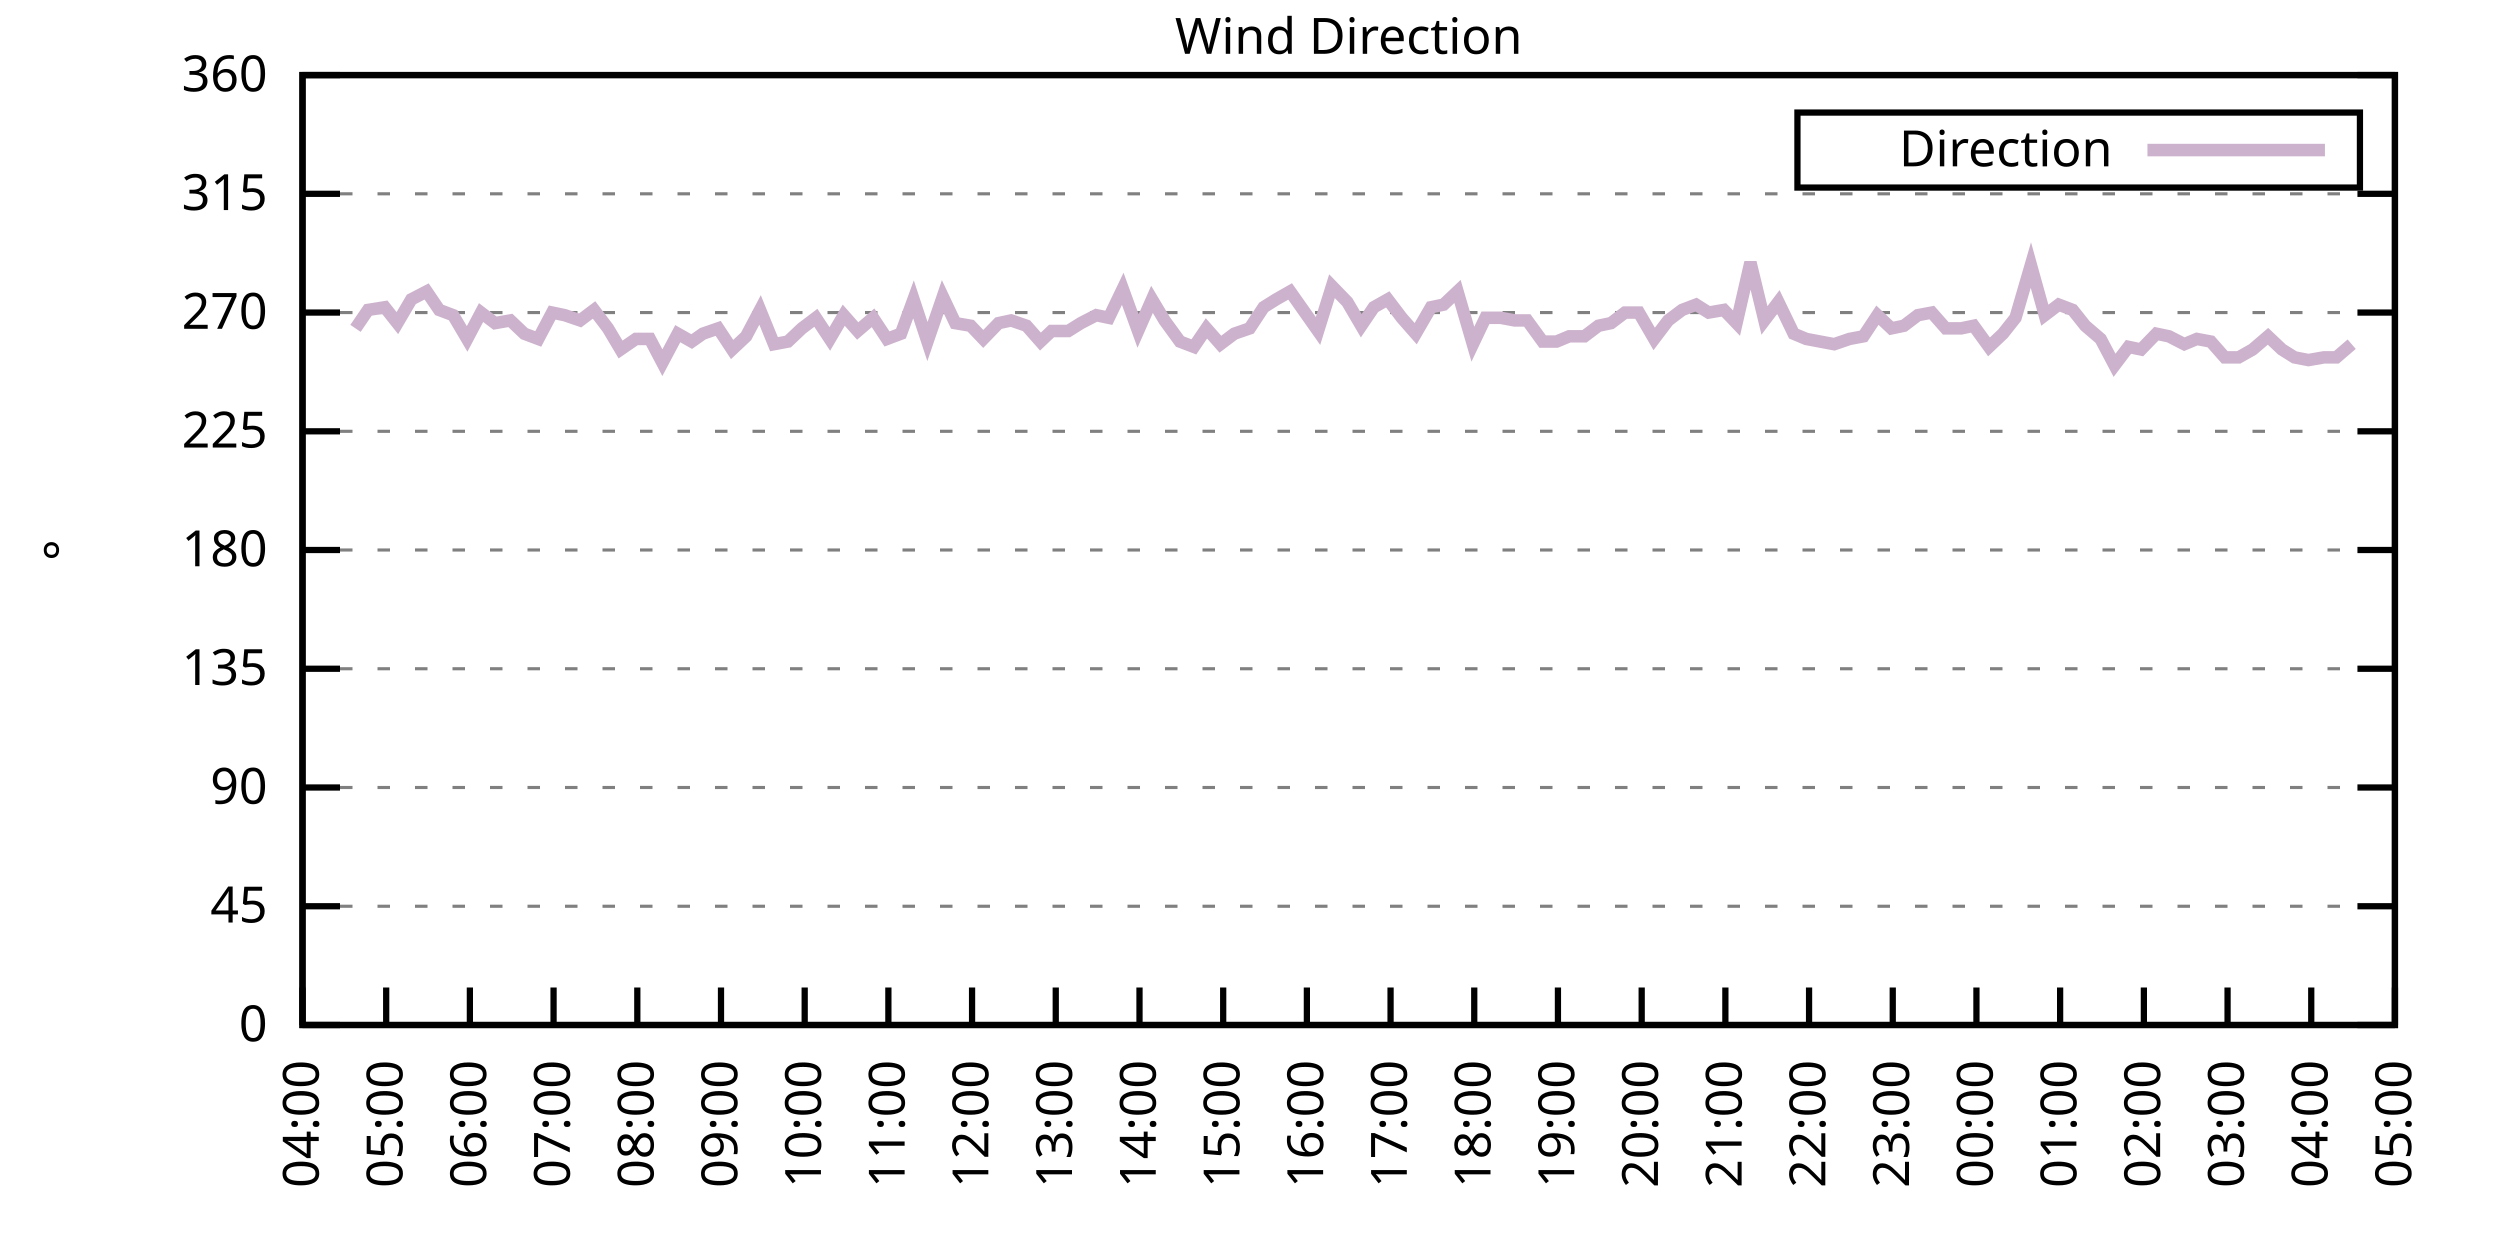
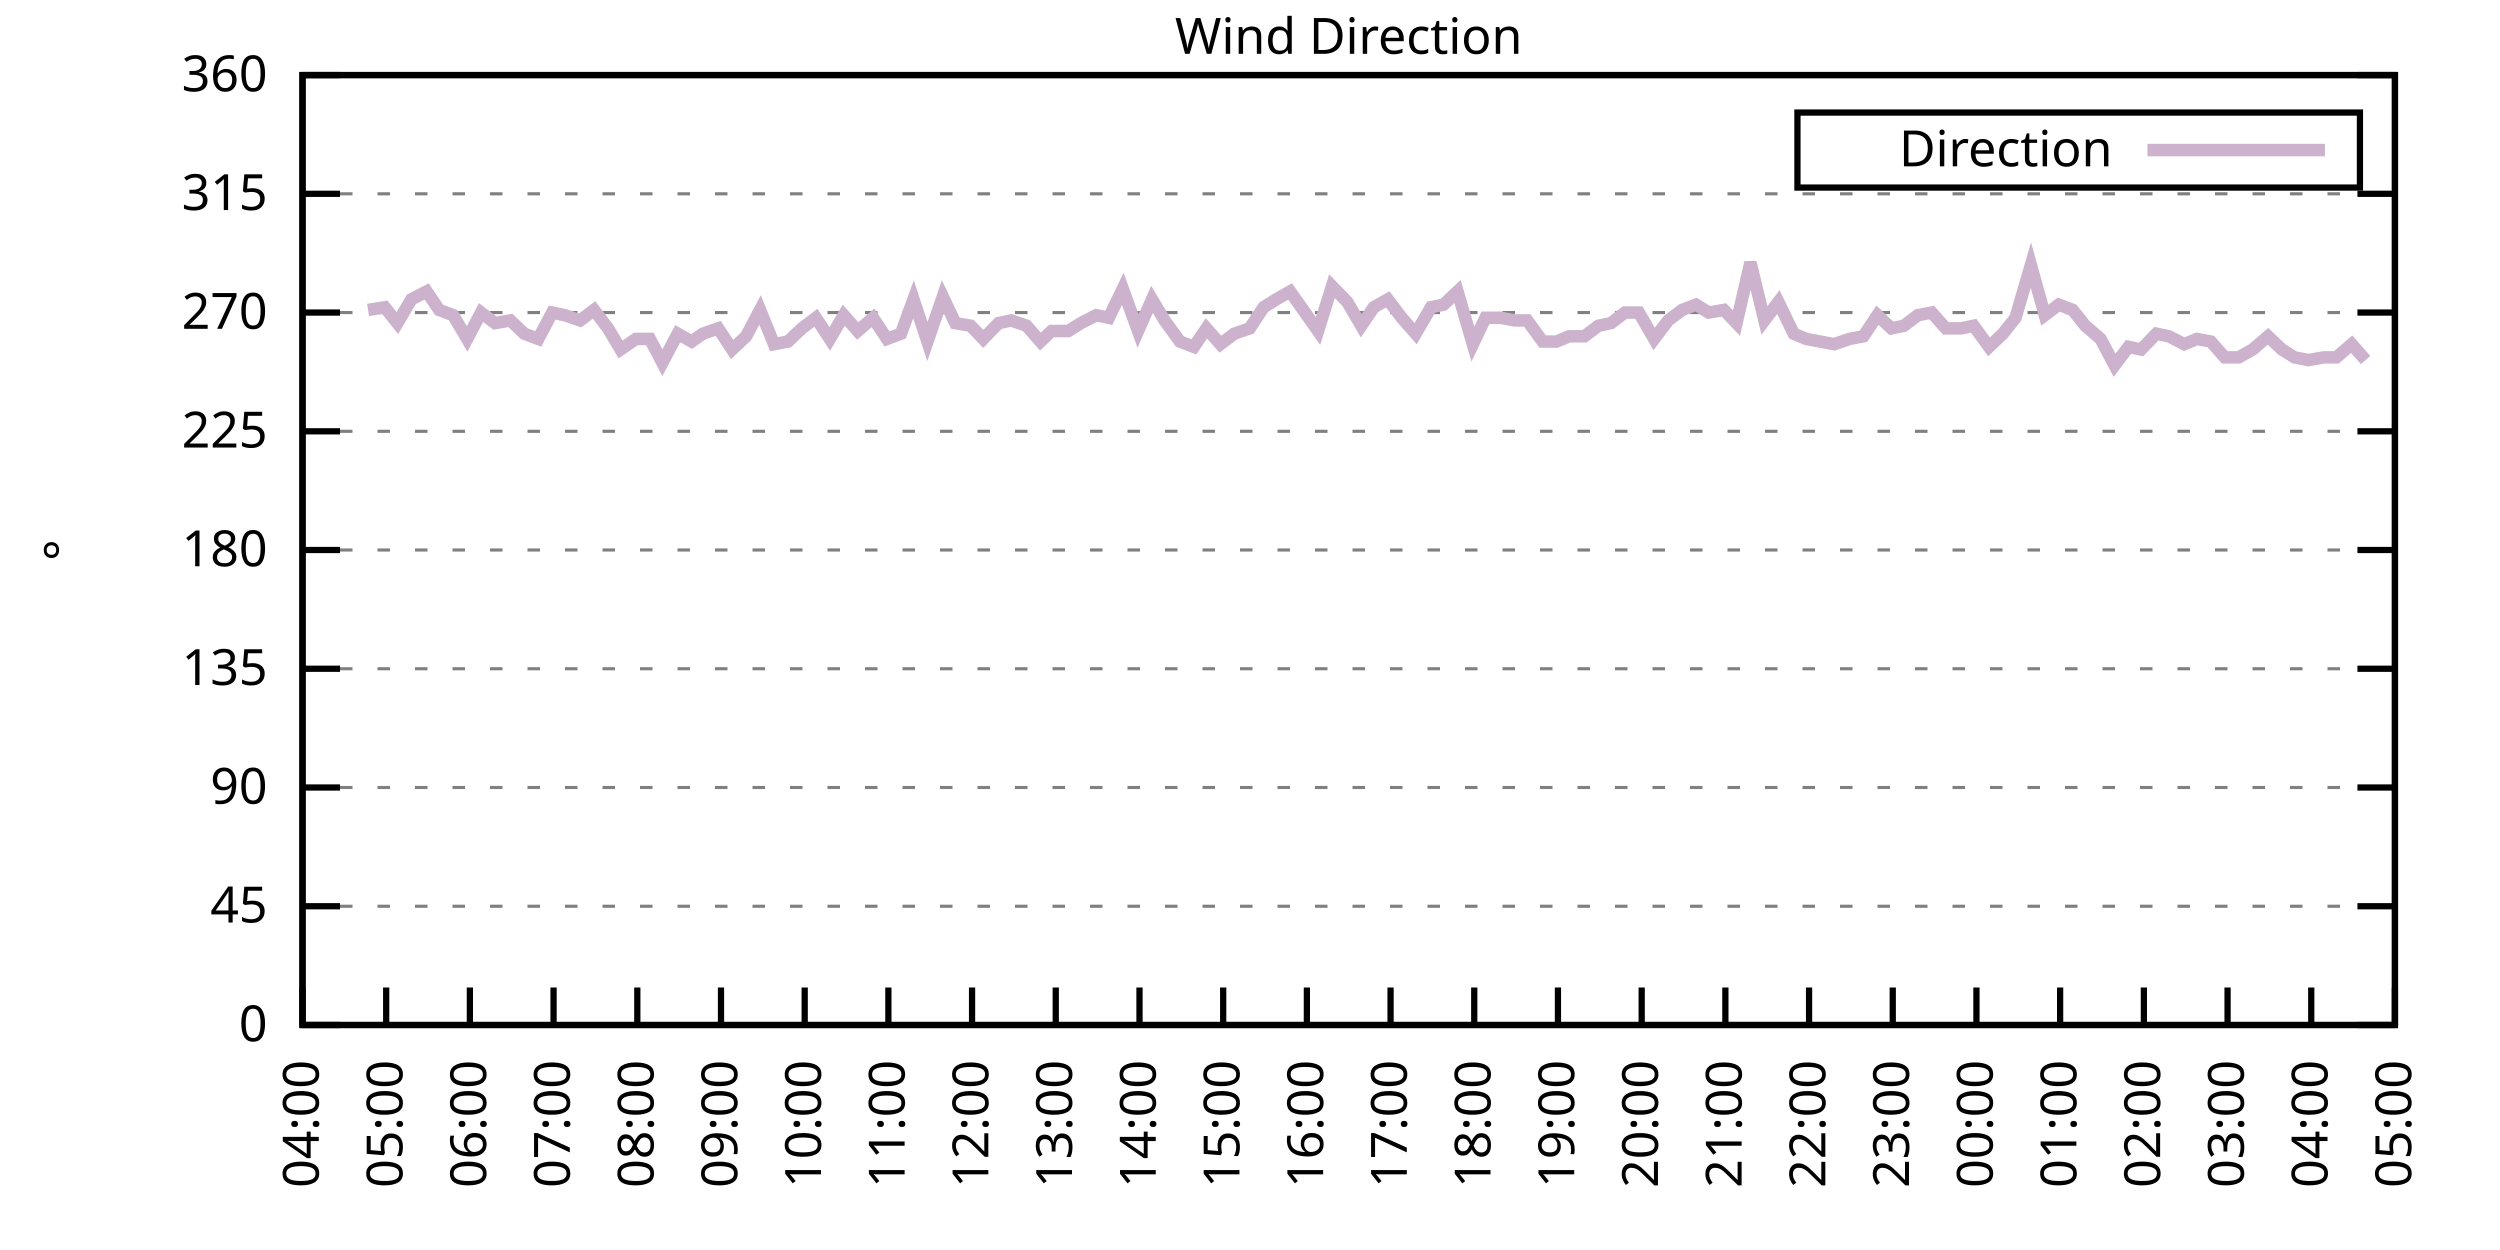
<svg xmlns="http://www.w3.org/2000/svg" xmlns:xlink="http://www.w3.org/1999/xlink" width="400" height="200" viewBox="0 0 400 200">
  <g id="gnuplot_canvas">
    <rect x="0" y="0" width="400" height="200" fill="none" />
    <defs>
      <circle id="gpDot" r="0.5" stroke-width="0.5" stroke="currentColor" />
      <path id="gpPt0" stroke-width="0.333" stroke="currentColor" d="M-1,0 h2 M0,-1 v2" />
      <path id="gpPt1" stroke-width="0.333" stroke="currentColor" d="M-1,-1 L1,1 M1,-1 L-1,1" />
      <path id="gpPt2" stroke-width="0.333" stroke="currentColor" d="M-1,0 L1,0 M0,-1 L0,1 M-1,-1 L1,1 M-1,1 L1,-1" />
      <rect id="gpPt3" stroke-width="0.333" stroke="currentColor" x="-1" y="-1" width="2" height="2" />
      <rect id="gpPt4" stroke-width="0.333" stroke="currentColor" fill="currentColor" x="-1" y="-1" width="2" height="2" />
      <circle id="gpPt5" stroke-width="0.333" stroke="currentColor" cx="0" cy="0" r="1" />
      <use xlink:href="#gpPt5" id="gpPt6" fill="currentColor" stroke="none" />
      <path id="gpPt7" stroke-width="0.333" stroke="currentColor" d="M0,-1.33 L-1.33,0.67 L1.33,0.67 z" />
      <use xlink:href="#gpPt7" id="gpPt8" fill="currentColor" stroke="none" />
      <use xlink:href="#gpPt7" id="gpPt9" stroke="currentColor" transform="rotate(180)" />
      <use xlink:href="#gpPt9" id="gpPt10" fill="currentColor" stroke="none" />
      <use xlink:href="#gpPt3" id="gpPt11" stroke="currentColor" transform="rotate(45)" />
      <use xlink:href="#gpPt11" id="gpPt12" fill="currentColor" stroke="none" />
      <path id="gpPt13" stroke-width="0.333" stroke="currentColor" d="M0,1.330 L1.265,0.411 L0.782,-1.067 L-0.782,-1.076 L-1.265,0.411 z" />
      <use xlink:href="#gpPt13" id="gpPt14" fill="currentColor" stroke="none" />
      <filter id="textbox" filterUnits="objectBoundingBox" x="0" y="0" height="1" width="1">
        <feFlood flood-color="white" flood-opacity="1" result="bgnd" />
        <feComposite in="SourceGraphic" in2="bgnd" operator="atop" />
      </filter>
      <filter id="greybox" filterUnits="objectBoundingBox" x="0" y="0" height="1" width="1">
        <feFlood flood-color="lightgrey" flood-opacity="1" result="grey" />
        <feComposite in="SourceGraphic" in2="grey" operator="atop" />
      </filter>
    </defs>
    <g fill="none" color="white" stroke="currentColor" stroke-width="1.00" stroke-linecap="butt" stroke-linejoin="miter">
</g>
    <g fill="none" color="black" stroke="currentColor" stroke-width="1.00" stroke-linecap="butt" stroke-linejoin="miter">
      <g stroke="none" shape-rendering="crispEdges">
        <polygon fill="rgb(255, 255, 255)" points="48.40,164.00 383.18,164.00 383.18,12.02 48.40,12.02 " />
      </g>
    </g>
    <g fill="none" color="black" stroke="currentColor" stroke-width="1.00" stroke-linecap="butt" stroke-linejoin="miter">
</g>
    <g fill="none" color="black" stroke="black" stroke-width="0.50" stroke-linecap="butt" stroke-linejoin="miter">
</g>
    <g fill="none" color="gray" stroke="currentColor" stroke-width="0.50" stroke-linecap="butt" stroke-linejoin="miter">
      <path stroke="gray" stroke-dasharray="2,4" class="gridline" d="M48.40,164.00 L383.19,164.00  " />
    </g>
    <g fill="none" color="gray" stroke="gray" stroke-width="1.00" stroke-linecap="butt" stroke-linejoin="miter">
</g>
    <g fill="none" color="black" stroke="currentColor" stroke-width="1.00" stroke-linecap="butt" stroke-linejoin="miter">
      <path stroke="black" d="M48.40,164.00 L54.40,164.00 M383.19,164.00 L377.19,164.00  " />
      <g transform="translate(42.80,166.60)" stroke="none" fill="black" font-family="Sans" font-size="8.00" text-anchor="end">
        <text>
          <tspan font-family="Sans"> 0</tspan>
        </text>
      </g>
    </g>
    <g fill="none" color="black" stroke="currentColor" stroke-width="1.00" stroke-linecap="butt" stroke-linejoin="miter">
</g>
    <g fill="none" color="black" stroke="black" stroke-width="0.50" stroke-linecap="butt" stroke-linejoin="miter">
</g>
    <g fill="none" color="gray" stroke="currentColor" stroke-width="0.50" stroke-linecap="butt" stroke-linejoin="miter">
      <path stroke="gray" stroke-dasharray="2,4" class="gridline" d="M48.40,145.00 L383.19,145.00  " />
    </g>
    <g fill="none" color="gray" stroke="gray" stroke-width="1.00" stroke-linecap="butt" stroke-linejoin="miter">
</g>
    <g fill="none" color="black" stroke="currentColor" stroke-width="1.00" stroke-linecap="butt" stroke-linejoin="miter">
      <path stroke="black" d="M48.40,145.00 L54.40,145.00 M383.19,145.00 L377.19,145.00  " />
      <g transform="translate(42.80,147.60)" stroke="none" fill="black" font-family="Sans" font-size="8.00" text-anchor="end">
        <text>
          <tspan font-family="Sans"> 45</tspan>
        </text>
      </g>
    </g>
    <g fill="none" color="black" stroke="currentColor" stroke-width="1.00" stroke-linecap="butt" stroke-linejoin="miter">
</g>
    <g fill="none" color="black" stroke="black" stroke-width="0.50" stroke-linecap="butt" stroke-linejoin="miter">
</g>
    <g fill="none" color="gray" stroke="currentColor" stroke-width="0.50" stroke-linecap="butt" stroke-linejoin="miter">
      <path stroke="gray" stroke-dasharray="2,4" class="gridline" d="M48.40,126.00 L383.19,126.00  " />
    </g>
    <g fill="none" color="gray" stroke="gray" stroke-width="1.00" stroke-linecap="butt" stroke-linejoin="miter">
</g>
    <g fill="none" color="black" stroke="currentColor" stroke-width="1.00" stroke-linecap="butt" stroke-linejoin="miter">
      <path stroke="black" d="M48.40,126.00 L54.40,126.00 M383.19,126.00 L377.19,126.00  " />
      <g transform="translate(42.80,128.60)" stroke="none" fill="black" font-family="Sans" font-size="8.00" text-anchor="end">
        <text>
          <tspan font-family="Sans"> 90</tspan>
        </text>
      </g>
    </g>
    <g fill="none" color="black" stroke="currentColor" stroke-width="1.00" stroke-linecap="butt" stroke-linejoin="miter">
</g>
    <g fill="none" color="black" stroke="black" stroke-width="0.50" stroke-linecap="butt" stroke-linejoin="miter">
</g>
    <g fill="none" color="gray" stroke="currentColor" stroke-width="0.50" stroke-linecap="butt" stroke-linejoin="miter">
      <path stroke="gray" stroke-dasharray="2,4" class="gridline" d="M48.40,107.00 L383.19,107.00  " />
    </g>
    <g fill="none" color="gray" stroke="gray" stroke-width="1.00" stroke-linecap="butt" stroke-linejoin="miter">
</g>
    <g fill="none" color="black" stroke="currentColor" stroke-width="1.00" stroke-linecap="butt" stroke-linejoin="miter">
      <path stroke="black" d="M48.40,107.00 L54.40,107.00 M383.19,107.00 L377.19,107.00  " />
      <g transform="translate(42.80,109.60)" stroke="none" fill="black" font-family="Sans" font-size="8.00" text-anchor="end">
        <text>
          <tspan font-family="Sans"> 135</tspan>
        </text>
      </g>
    </g>
    <g fill="none" color="black" stroke="currentColor" stroke-width="1.00" stroke-linecap="butt" stroke-linejoin="miter">
</g>
    <g fill="none" color="black" stroke="black" stroke-width="0.50" stroke-linecap="butt" stroke-linejoin="miter">
</g>
    <g fill="none" color="gray" stroke="currentColor" stroke-width="0.50" stroke-linecap="butt" stroke-linejoin="miter">
      <path stroke="gray" stroke-dasharray="2,4" class="gridline" d="M48.40,88.00 L383.19,88.00  " />
    </g>
    <g fill="none" color="gray" stroke="gray" stroke-width="1.00" stroke-linecap="butt" stroke-linejoin="miter">
</g>
    <g fill="none" color="black" stroke="currentColor" stroke-width="1.00" stroke-linecap="butt" stroke-linejoin="miter">
      <path stroke="black" d="M48.40,88.00 L54.40,88.00 M383.19,88.00 L377.19,88.00  " />
      <g transform="translate(42.80,90.60)" stroke="none" fill="black" font-family="Sans" font-size="8.00" text-anchor="end">
        <text>
          <tspan font-family="Sans"> 180</tspan>
        </text>
      </g>
    </g>
    <g fill="none" color="black" stroke="currentColor" stroke-width="1.00" stroke-linecap="butt" stroke-linejoin="miter">
</g>
    <g fill="none" color="black" stroke="black" stroke-width="0.50" stroke-linecap="butt" stroke-linejoin="miter">
</g>
    <g fill="none" color="gray" stroke="currentColor" stroke-width="0.50" stroke-linecap="butt" stroke-linejoin="miter">
      <path stroke="gray" stroke-dasharray="2,4" class="gridline" d="M48.40,69.01 L383.19,69.01  " />
    </g>
    <g fill="none" color="gray" stroke="gray" stroke-width="1.00" stroke-linecap="butt" stroke-linejoin="miter">
</g>
    <g fill="none" color="black" stroke="currentColor" stroke-width="1.00" stroke-linecap="butt" stroke-linejoin="miter">
      <path stroke="black" d="M48.40,69.01 L54.40,69.01 M383.19,69.01 L377.19,69.01  " />
      <g transform="translate(42.80,71.61)" stroke="none" fill="black" font-family="Sans" font-size="8.00" text-anchor="end">
        <text>
          <tspan font-family="Sans"> 225</tspan>
        </text>
      </g>
    </g>
    <g fill="none" color="black" stroke="currentColor" stroke-width="1.00" stroke-linecap="butt" stroke-linejoin="miter">
</g>
    <g fill="none" color="black" stroke="black" stroke-width="0.50" stroke-linecap="butt" stroke-linejoin="miter">
</g>
    <g fill="none" color="gray" stroke="currentColor" stroke-width="0.50" stroke-linecap="butt" stroke-linejoin="miter">
      <path stroke="gray" stroke-dasharray="2,4" class="gridline" d="M48.40,50.01 L383.19,50.01  " />
    </g>
    <g fill="none" color="gray" stroke="gray" stroke-width="1.00" stroke-linecap="butt" stroke-linejoin="miter">
</g>
    <g fill="none" color="black" stroke="currentColor" stroke-width="1.00" stroke-linecap="butt" stroke-linejoin="miter">
      <path stroke="black" d="M48.40,50.01 L54.40,50.01 M383.19,50.01 L377.19,50.01  " />
      <g transform="translate(42.80,52.61)" stroke="none" fill="black" font-family="Sans" font-size="8.00" text-anchor="end">
        <text>
          <tspan font-family="Sans"> 270</tspan>
        </text>
      </g>
    </g>
    <g fill="none" color="black" stroke="currentColor" stroke-width="1.00" stroke-linecap="butt" stroke-linejoin="miter">
</g>
    <g fill="none" color="black" stroke="black" stroke-width="0.50" stroke-linecap="butt" stroke-linejoin="miter">
</g>
    <g fill="none" color="gray" stroke="currentColor" stroke-width="0.50" stroke-linecap="butt" stroke-linejoin="miter">
      <path stroke="gray" stroke-dasharray="2,4" class="gridline" d="M48.40,31.01 L383.19,31.01  " />
    </g>
    <g fill="none" color="gray" stroke="gray" stroke-width="1.00" stroke-linecap="butt" stroke-linejoin="miter">
</g>
    <g fill="none" color="black" stroke="currentColor" stroke-width="1.00" stroke-linecap="butt" stroke-linejoin="miter">
      <path stroke="black" d="M48.40,31.01 L54.40,31.01 M383.19,31.01 L377.19,31.01  " />
      <g transform="translate(42.80,33.61)" stroke="none" fill="black" font-family="Sans" font-size="8.00" text-anchor="end">
        <text>
          <tspan font-family="Sans"> 315</tspan>
        </text>
      </g>
    </g>
    <g fill="none" color="black" stroke="currentColor" stroke-width="1.00" stroke-linecap="butt" stroke-linejoin="miter">
</g>
    <g fill="none" color="black" stroke="black" stroke-width="0.50" stroke-linecap="butt" stroke-linejoin="miter">
</g>
    <g fill="none" color="gray" stroke="currentColor" stroke-width="0.50" stroke-linecap="butt" stroke-linejoin="miter">
      <path stroke="gray" stroke-dasharray="2,4" class="gridline" d="M48.40,12.01 L383.19,12.01  " />
    </g>
    <g fill="none" color="gray" stroke="gray" stroke-width="1.00" stroke-linecap="butt" stroke-linejoin="miter">
</g>
    <g fill="none" color="black" stroke="currentColor" stroke-width="1.00" stroke-linecap="butt" stroke-linejoin="miter">
      <path stroke="black" d="M48.40,12.01 L54.40,12.01 M383.19,12.01 L377.19,12.01  " />
      <g transform="translate(42.80,14.61)" stroke="none" fill="black" font-family="Sans" font-size="8.00" text-anchor="end">
        <text>
          <tspan font-family="Sans"> 360</tspan>
        </text>
      </g>
    </g>
    <g fill="none" color="black" stroke="currentColor" stroke-width="1.00" stroke-linecap="butt" stroke-linejoin="miter">
      <path stroke="black" d="M48.40,164.00 L48.40,158.00  " />
      <g transform="translate(51.00,169.60) rotate(270.00)" stroke="none" fill="black" font-family="Sans" font-size="8.00" text-anchor="end">
        <text>
          <tspan font-family="Sans">04:00</tspan>
        </text>
      </g>
    </g>
    <g fill="none" color="black" stroke="currentColor" stroke-width="1.00" stroke-linecap="butt" stroke-linejoin="miter">
      <path stroke="black" d="M61.79,164.00 L61.79,158.00  " />
      <g transform="translate(64.39,169.60) rotate(270.00)" stroke="none" fill="black" font-family="Sans" font-size="8.00" text-anchor="end">
        <text>
          <tspan font-family="Sans">05:00</tspan>
        </text>
      </g>
    </g>
    <g fill="none" color="black" stroke="currentColor" stroke-width="1.00" stroke-linecap="butt" stroke-linejoin="miter">
      <path stroke="black" d="M75.18,164.00 L75.18,158.00  " />
      <g transform="translate(77.78,169.60) rotate(270.00)" stroke="none" fill="black" font-family="Sans" font-size="8.00" text-anchor="end">
        <text>
          <tspan font-family="Sans">06:00</tspan>
        </text>
      </g>
    </g>
    <g fill="none" color="black" stroke="currentColor" stroke-width="1.00" stroke-linecap="butt" stroke-linejoin="miter">
      <path stroke="black" d="M88.57,164.00 L88.57,158.00  " />
      <g transform="translate(91.17,169.60) rotate(270.00)" stroke="none" fill="black" font-family="Sans" font-size="8.00" text-anchor="end">
        <text>
          <tspan font-family="Sans">07:00</tspan>
        </text>
      </g>
    </g>
    <g fill="none" color="black" stroke="currentColor" stroke-width="1.00" stroke-linecap="butt" stroke-linejoin="miter">
      <path stroke="black" d="M101.97,164.00 L101.97,158.00  " />
      <g transform="translate(104.57,169.60) rotate(270.00)" stroke="none" fill="black" font-family="Sans" font-size="8.00" text-anchor="end">
        <text>
          <tspan font-family="Sans">08:00</tspan>
        </text>
      </g>
    </g>
    <g fill="none" color="black" stroke="currentColor" stroke-width="1.00" stroke-linecap="butt" stroke-linejoin="miter">
      <path stroke="black" d="M115.36,164.00 L115.36,158.00  " />
      <g transform="translate(117.96,169.60) rotate(270.00)" stroke="none" fill="black" font-family="Sans" font-size="8.00" text-anchor="end">
        <text>
          <tspan font-family="Sans">09:00</tspan>
        </text>
      </g>
    </g>
    <g fill="none" color="black" stroke="currentColor" stroke-width="1.00" stroke-linecap="butt" stroke-linejoin="miter">
      <path stroke="black" d="M128.75,164.00 L128.75,158.00  " />
      <g transform="translate(131.35,169.60) rotate(270.00)" stroke="none" fill="black" font-family="Sans" font-size="8.00" text-anchor="end">
        <text>
          <tspan font-family="Sans">10:00</tspan>
        </text>
      </g>
    </g>
    <g fill="none" color="black" stroke="currentColor" stroke-width="1.00" stroke-linecap="butt" stroke-linejoin="miter">
      <path stroke="black" d="M142.14,164.00 L142.14,158.00  " />
      <g transform="translate(144.74,169.60) rotate(270.00)" stroke="none" fill="black" font-family="Sans" font-size="8.00" text-anchor="end">
        <text>
          <tspan font-family="Sans">11:00</tspan>
        </text>
      </g>
    </g>
    <g fill="none" color="black" stroke="currentColor" stroke-width="1.00" stroke-linecap="butt" stroke-linejoin="miter">
      <path stroke="black" d="M155.53,164.00 L155.53,158.00  " />
      <g transform="translate(158.13,169.60) rotate(270.00)" stroke="none" fill="black" font-family="Sans" font-size="8.00" text-anchor="end">
        <text>
          <tspan font-family="Sans">12:00</tspan>
        </text>
      </g>
    </g>
    <g fill="none" color="black" stroke="currentColor" stroke-width="1.00" stroke-linecap="butt" stroke-linejoin="miter">
      <path stroke="black" d="M168.92,164.00 L168.92,158.00  " />
      <g transform="translate(171.52,169.60) rotate(270.00)" stroke="none" fill="black" font-family="Sans" font-size="8.00" text-anchor="end">
        <text>
          <tspan font-family="Sans">13:00</tspan>
        </text>
      </g>
    </g>
    <g fill="none" color="black" stroke="currentColor" stroke-width="1.00" stroke-linecap="butt" stroke-linejoin="miter">
      <path stroke="black" d="M182.32,164.00 L182.32,158.00  " />
      <g transform="translate(184.92,169.60) rotate(270.00)" stroke="none" fill="black" font-family="Sans" font-size="8.00" text-anchor="end">
        <text>
          <tspan font-family="Sans">14:00</tspan>
        </text>
      </g>
    </g>
    <g fill="none" color="black" stroke="currentColor" stroke-width="1.00" stroke-linecap="butt" stroke-linejoin="miter">
      <path stroke="black" d="M195.71,164.00 L195.71,158.00  " />
      <g transform="translate(198.31,169.60) rotate(270.00)" stroke="none" fill="black" font-family="Sans" font-size="8.00" text-anchor="end">
        <text>
          <tspan font-family="Sans">15:00</tspan>
        </text>
      </g>
    </g>
    <g fill="none" color="black" stroke="currentColor" stroke-width="1.00" stroke-linecap="butt" stroke-linejoin="miter">
      <path stroke="black" d="M209.10,164.00 L209.10,158.00  " />
      <g transform="translate(211.70,169.60) rotate(270.00)" stroke="none" fill="black" font-family="Sans" font-size="8.00" text-anchor="end">
        <text>
          <tspan font-family="Sans">16:00</tspan>
        </text>
      </g>
    </g>
    <g fill="none" color="black" stroke="currentColor" stroke-width="1.00" stroke-linecap="butt" stroke-linejoin="miter">
      <path stroke="black" d="M222.49,164.00 L222.49,158.00  " />
      <g transform="translate(225.09,169.60) rotate(270.00)" stroke="none" fill="black" font-family="Sans" font-size="8.00" text-anchor="end">
        <text>
          <tspan font-family="Sans">17:00</tspan>
        </text>
      </g>
    </g>
    <g fill="none" color="black" stroke="currentColor" stroke-width="1.00" stroke-linecap="butt" stroke-linejoin="miter">
      <path stroke="black" d="M235.88,164.00 L235.88,158.00  " />
      <g transform="translate(238.48,169.60) rotate(270.00)" stroke="none" fill="black" font-family="Sans" font-size="8.00" text-anchor="end">
        <text>
          <tspan font-family="Sans">18:00</tspan>
        </text>
      </g>
    </g>
    <g fill="none" color="black" stroke="currentColor" stroke-width="1.00" stroke-linecap="butt" stroke-linejoin="miter">
      <path stroke="black" d="M249.27,164.00 L249.27,158.00  " />
      <g transform="translate(251.87,169.60) rotate(270.00)" stroke="none" fill="black" font-family="Sans" font-size="8.00" text-anchor="end">
        <text>
          <tspan font-family="Sans">19:00</tspan>
        </text>
      </g>
    </g>
    <g fill="none" color="black" stroke="currentColor" stroke-width="1.00" stroke-linecap="butt" stroke-linejoin="miter">
      <path stroke="black" d="M262.67,164.00 L262.67,158.00  " />
      <g transform="translate(265.27,169.60) rotate(270.00)" stroke="none" fill="black" font-family="Sans" font-size="8.00" text-anchor="end">
        <text>
          <tspan font-family="Sans">20:00</tspan>
        </text>
      </g>
    </g>
    <g fill="none" color="black" stroke="currentColor" stroke-width="1.00" stroke-linecap="butt" stroke-linejoin="miter">
      <path stroke="black" d="M276.06,164.00 L276.06,158.00  " />
      <g transform="translate(278.66,169.60) rotate(270.00)" stroke="none" fill="black" font-family="Sans" font-size="8.00" text-anchor="end">
        <text>
          <tspan font-family="Sans">21:00</tspan>
        </text>
      </g>
    </g>
    <g fill="none" color="black" stroke="currentColor" stroke-width="1.00" stroke-linecap="butt" stroke-linejoin="miter">
      <path stroke="black" d="M289.45,164.00 L289.45,158.00  " />
      <g transform="translate(292.05,169.60) rotate(270.00)" stroke="none" fill="black" font-family="Sans" font-size="8.00" text-anchor="end">
        <text>
          <tspan font-family="Sans">22:00</tspan>
        </text>
      </g>
    </g>
    <g fill="none" color="black" stroke="currentColor" stroke-width="1.00" stroke-linecap="butt" stroke-linejoin="miter">
      <path stroke="black" d="M302.84,164.00 L302.84,158.00  " />
      <g transform="translate(305.44,169.60) rotate(270.00)" stroke="none" fill="black" font-family="Sans" font-size="8.00" text-anchor="end">
        <text>
          <tspan font-family="Sans">23:00</tspan>
        </text>
      </g>
    </g>
    <g fill="none" color="black" stroke="currentColor" stroke-width="1.00" stroke-linecap="butt" stroke-linejoin="miter">
      <path stroke="black" d="M316.23,164.00 L316.23,158.00  " />
      <g transform="translate(318.83,169.60) rotate(270.00)" stroke="none" fill="black" font-family="Sans" font-size="8.00" text-anchor="end">
        <text>
          <tspan font-family="Sans">00:00</tspan>
        </text>
      </g>
    </g>
    <g fill="none" color="black" stroke="currentColor" stroke-width="1.00" stroke-linecap="butt" stroke-linejoin="miter">
      <path stroke="black" d="M329.62,164.00 L329.62,158.00  " />
      <g transform="translate(332.22,169.60) rotate(270.00)" stroke="none" fill="black" font-family="Sans" font-size="8.00" text-anchor="end">
        <text>
          <tspan font-family="Sans">01:00</tspan>
        </text>
      </g>
    </g>
    <g fill="none" color="black" stroke="currentColor" stroke-width="1.00" stroke-linecap="butt" stroke-linejoin="miter">
      <path stroke="black" d="M343.02,164.00 L343.02,158.00  " />
      <g transform="translate(345.62,169.60) rotate(270.00)" stroke="none" fill="black" font-family="Sans" font-size="8.00" text-anchor="end">
        <text>
          <tspan font-family="Sans">02:00</tspan>
        </text>
      </g>
    </g>
    <g fill="none" color="black" stroke="currentColor" stroke-width="1.00" stroke-linecap="butt" stroke-linejoin="miter">
      <path stroke="black" d="M356.41,164.00 L356.41,158.00  " />
      <g transform="translate(359.01,169.60) rotate(270.00)" stroke="none" fill="black" font-family="Sans" font-size="8.00" text-anchor="end">
        <text>
          <tspan font-family="Sans">03:00</tspan>
        </text>
      </g>
    </g>
    <g fill="none" color="black" stroke="currentColor" stroke-width="1.00" stroke-linecap="butt" stroke-linejoin="miter">
      <path stroke="black" d="M369.80,164.00 L369.80,158.00  " />
      <g transform="translate(372.40,169.60) rotate(270.00)" stroke="none" fill="black" font-family="Sans" font-size="8.00" text-anchor="end">
        <text>
          <tspan font-family="Sans">04:00</tspan>
        </text>
      </g>
    </g>
    <g fill="none" color="black" stroke="currentColor" stroke-width="1.00" stroke-linecap="butt" stroke-linejoin="miter">
      <path stroke="black" d="M383.19,164.00 L383.19,158.00  " />
      <g transform="translate(385.79,169.60) rotate(270.00)" stroke="none" fill="black" font-family="Sans" font-size="8.00" text-anchor="end">
        <text>
          <tspan font-family="Sans">05:00</tspan>
        </text>
      </g>
    </g>
    <g fill="none" color="black" stroke="currentColor" stroke-width="1.00" stroke-linecap="butt" stroke-linejoin="miter">
</g>
    <g fill="none" color="black" stroke="currentColor" stroke-width="1.00" stroke-linecap="butt" stroke-linejoin="miter">
      <path stroke="black" d="M48.40,12.01 L48.40,164.00 L383.19,164.00 L383.19,12.01 L48.40,12.01 Z  " />
    </g>
    <g fill="none" color="black" stroke="currentColor" stroke-width="1.00" stroke-linecap="butt" stroke-linejoin="miter">
</g>
    <g fill="none" color="black" stroke="currentColor" stroke-width="1.00" stroke-linecap="butt" stroke-linejoin="miter">
      <path stroke="black" d="M287.59,30.01 L287.59,18.01 L377.59,18.01 L377.59,30.01 L287.59,30.01 Z  " />
    </g>
    <g id="Wind_direction_plot_1">
      <g fill="none" color="white" stroke="black" stroke-width="2.00" stroke-linecap="butt" stroke-linejoin="miter">
</g>
      <g fill="none" color="black" stroke="currentColor" stroke-width="2.00" stroke-linecap="butt" stroke-linejoin="miter">
        <g transform="translate(337.99,26.61)" stroke="none" fill="black" font-family="Sans" font-size="8.00" text-anchor="end">
          <text>
            <tspan font-family="Sans">Direction</tspan>
          </text>
        </g>
      </g>
      <g fill="none" color="black" stroke="currentColor" stroke-width="2.00" stroke-linecap="butt" stroke-linejoin="miter">
-         <path stroke="rgb(204, 178, 204)" d="M343.59,24.01 L371.99,24.01 M56.88,52.54 L58.89,49.59 L61.57,49.16 L63.58,51.70 L65.81,47.90 L68.26,46.63   L70.27,49.59 L72.50,50.43 L74.74,54.23 L76.97,50.01 L79.20,51.70 L81.66,51.27 L83.89,53.39 L86.12,54.23   L88.35,50.01 L90.36,50.43 L92.82,51.27 L95.05,49.59 L97.28,52.54 L99.29,55.92 L101.74,54.23 L103.98,54.23   L105.98,58.03 L108.44,53.39 L110.67,54.65 L112.46,53.39 L114.91,52.54 L117.14,55.92 L119.38,53.81 L121.61,49.59   L123.84,55.07 L126.07,54.65 L128.30,52.54 L130.54,50.85 L132.77,54.23 L135.00,50.43 L137.23,52.96 L139.69,50.85   L141.92,54.23 L144.15,53.39 L146.16,47.90 L148.39,54.65 L150.85,47.47 L152.85,51.70 L155.31,52.12 L157.32,54.23   L159.77,51.70 L161.78,51.27 L164.24,52.12 L166.47,54.65 L168.25,52.96 L170.93,52.96 L172.94,51.70 L175.40,50.43   L177.41,50.85 L179.64,46.21 L182.09,52.96 L184.32,47.90 L186.33,51.27 L188.79,54.65 L191.02,55.50 L193.03,52.54   L195.26,55.07 L197.49,53.39 L199.95,52.54 L202.18,49.16 L204.19,47.90 L206.42,46.63 L210.88,52.96 L213.12,45.79   L215.57,48.32 L217.80,52.12 L219.81,49.16 L222.04,47.90 L224.28,50.85 L226.51,53.39 L228.96,49.16 L230.97,48.74   L233.20,46.63 L235.66,55.07 L237.67,50.85 L240.12,50.85 L242.36,51.27 L244.36,51.27 L246.82,54.65 L249.05,54.65   L251.06,53.81 L253.51,53.81 L255.75,52.12 L257.76,51.70 L259.99,50.01 L262.22,50.01 L264.67,54.23 L266.91,51.27   L269.14,49.59 L271.37,48.74 L273.38,50.01 L275.83,49.59 L277.84,51.70 L280.07,41.99 L282.31,51.27 L284.54,48.32   L286.99,53.39 L289.00,54.23 L291.23,54.65 L293.47,55.07 L295.92,54.23 L298.15,53.81 L300.39,50.43 L302.62,52.54   L304.63,52.12 L306.86,50.43 L309.09,50.01 L311.32,52.54 L313.78,52.54 L315.79,52.12 L318.24,55.50 L320.47,53.39   L322.48,50.85 L324.94,42.41 L327.17,50.43 L329.40,48.74 L331.63,49.59 L333.64,52.12 L336.10,54.23 L338.33,58.45   L340.56,55.50 L342.57,55.92 L345.02,53.39 L347.03,53.81 L349.49,55.07 L351.50,54.23 L353.73,54.65 L355.96,57.18   L358.19,57.18 L360.42,55.92 L362.88,53.81 L365.11,55.92 L367.12,57.18 L369.35,57.61 L371.81,57.18 L373.82,57.18   L376.27,55.07  " />
+         <path stroke="rgb(204, 178, 204)" d="M343.59,24.01 L371.99,24.01 M58.89,49.59 L61.57,49.16 L63.58,51.70 L65.81,47.90 L68.26,46.63 L70.27,49.59   L72.50,50.43 L74.74,54.23 L76.97,50.01 L79.20,51.70 L81.66,51.27 L83.89,53.39 L86.12,54.23 L88.35,50.01   L90.36,50.43 L92.82,51.27 L95.05,49.59 L97.28,52.54 L99.29,55.92 L101.74,54.23 L103.98,54.23 L105.98,58.03   L108.44,53.39 L110.67,54.65 L112.46,53.39 L114.91,52.54 L117.14,55.92 L119.38,53.81 L121.61,49.59 L123.84,55.07   L126.07,54.65 L128.30,52.54 L130.54,50.85 L132.77,54.23 L135.00,50.43 L137.23,52.96 L139.69,50.85 L141.92,54.23   L144.15,53.39 L146.16,47.90 L148.39,54.65 L150.85,47.47 L152.85,51.70 L155.31,52.12 L157.32,54.23 L159.77,51.70   L161.78,51.27 L164.24,52.12 L166.47,54.65 L168.25,52.96 L170.93,52.96 L172.94,51.70 L175.40,50.43 L177.41,50.85   L179.64,46.21 L182.09,52.96 L184.32,47.90 L186.33,51.27 L188.79,54.65 L191.02,55.50 L193.03,52.54 L195.26,55.07   L197.49,53.39 L199.95,52.54 L202.18,49.16 L204.19,47.90 L206.42,46.63 L210.88,52.96 L213.12,45.79 L215.57,48.32   L217.80,52.12 L219.81,49.16 L222.04,47.90 L224.28,50.85 L226.51,53.39 L228.96,49.16 L230.97,48.74 L233.20,46.63   L235.66,55.07 L237.67,50.85 L240.12,50.85 L242.36,51.27 L244.36,51.27 L246.82,54.65 L249.05,54.65 L251.06,53.81   L253.51,53.81 L255.75,52.12 L257.76,51.70 L259.99,50.01 L262.22,50.01 L264.67,54.23 L266.91,51.27 L269.14,49.59   L271.37,48.74 L273.38,50.01 L275.83,49.59 L277.84,51.70 L280.07,41.99 L282.31,51.27 L284.54,48.32 L286.99,53.39   L289.00,54.23 L291.23,54.65 L293.47,55.07 L295.92,54.23 L298.15,53.81 L300.39,50.43 L302.62,52.54 L304.63,52.12   L306.86,50.43 L309.09,50.01 L311.32,52.54 L313.78,52.54 L315.79,52.12 L318.24,55.50 L320.47,53.39 L322.48,50.85   L324.94,42.41 L327.17,50.43 L329.40,48.74 L331.63,49.59 L333.64,52.12 L336.10,54.23 L338.33,58.45 L340.56,55.50   L342.57,55.92 L345.02,53.39 L347.03,53.81 L349.49,55.07 L351.50,54.23 L353.73,54.65 L355.96,57.18 L358.19,57.18   L360.42,55.92 L362.88,53.81 L365.11,55.92 L367.12,57.18 L369.35,57.61 L371.81,57.18 L373.82,57.18 L376.27,55.07   L378.50,57.61  " />
      </g>
    </g>
    <g fill="none" color="black" stroke="currentColor" stroke-width="2.00" stroke-linecap="butt" stroke-linejoin="miter">
</g>
    <g fill="none" color="black" stroke="black" stroke-width="1.00" stroke-linecap="butt" stroke-linejoin="miter">
</g>
    <g fill="none" color="black" stroke="currentColor" stroke-width="1.00" stroke-linecap="butt" stroke-linejoin="miter">
      <path stroke="black" d="M48.40,12.01 L48.40,164.00 L383.19,164.00 L383.19,12.01 L48.40,12.01 Z  " />
      <g transform="translate(12.80,88.01) rotate(270.00)" stroke="none" fill="black" font-family="Sans" font-size="8.00" text-anchor="middle">
        <text>
          <tspan font-family="Sans">°</tspan>
        </text>
      </g>
    </g>
    <g fill="none" color="black" stroke="currentColor" stroke-width="1.00" stroke-linecap="butt" stroke-linejoin="miter">
</g>
    <g fill="none" color="black" stroke="currentColor" stroke-width="1.00" stroke-linecap="butt" stroke-linejoin="miter">
      <g transform="translate(215.79,8.61)" stroke="none" fill="black" font-family="Sans" font-size="8.00" text-anchor="middle">
        <text>
          <tspan font-family="Sans">Wind Direction</tspan>
        </text>
      </g>
    </g>
    <g fill="none" color="black" stroke="currentColor" stroke-width="1.00" stroke-linecap="butt" stroke-linejoin="miter">
</g>
  </g>
</svg>
